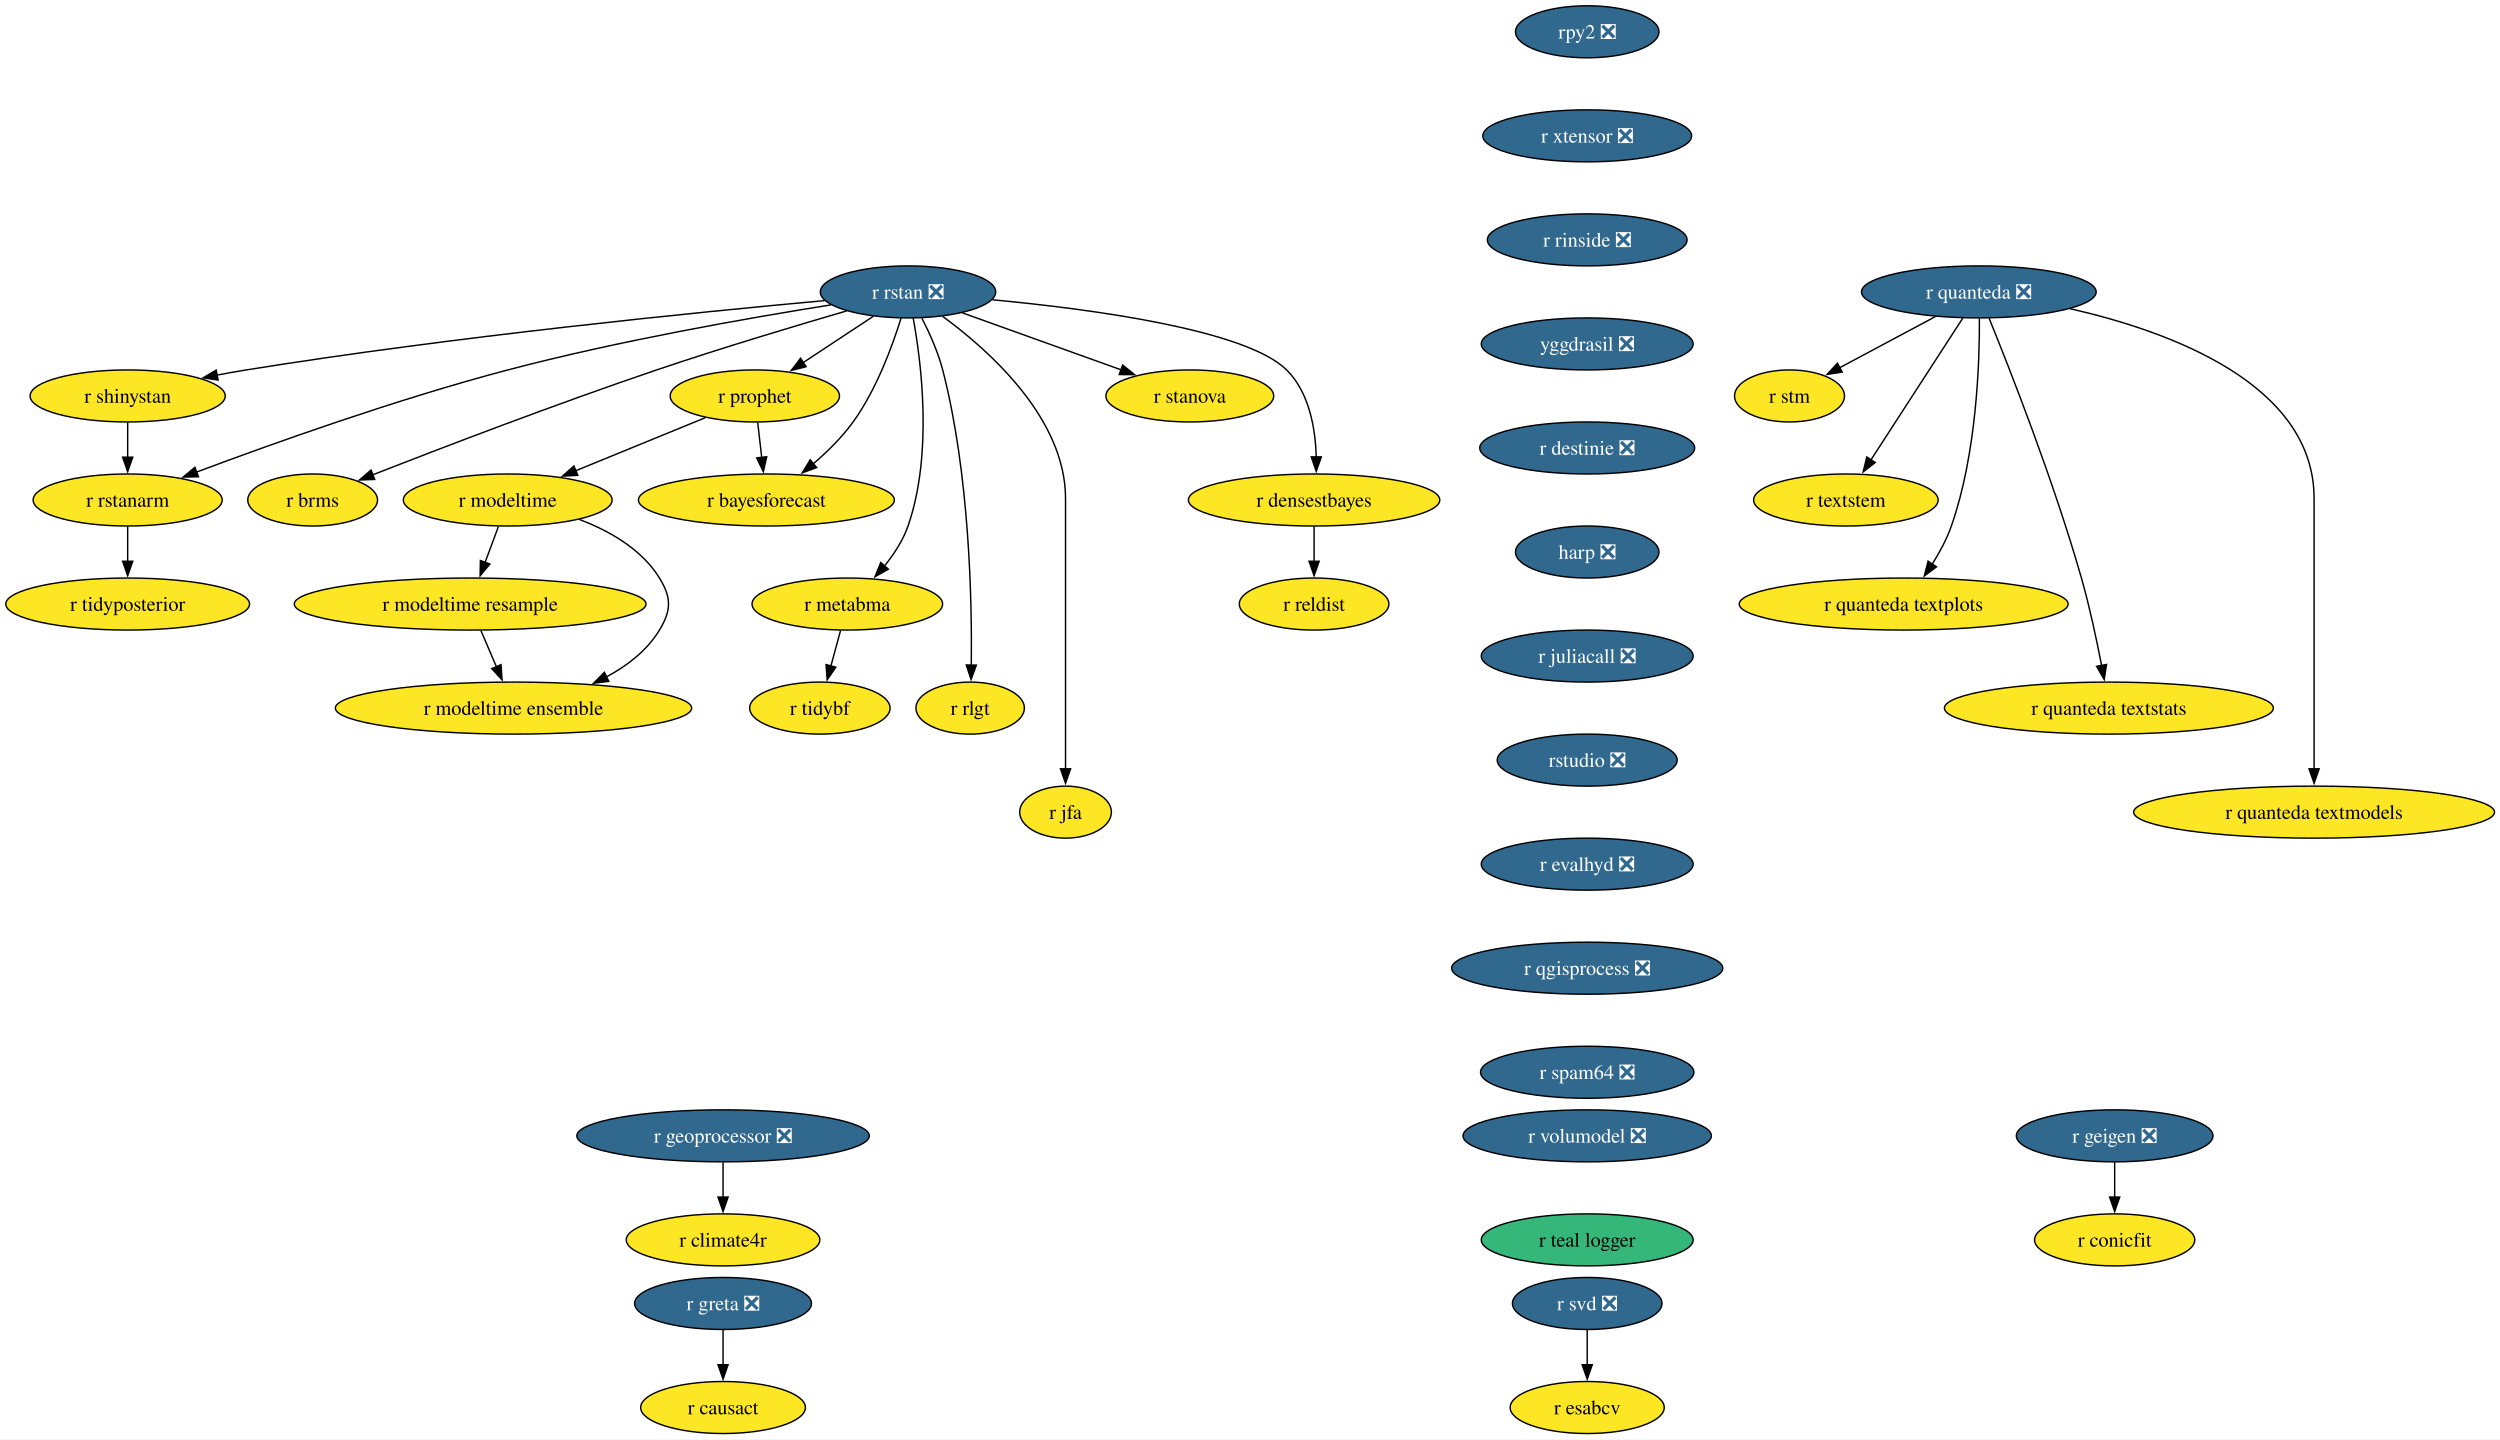
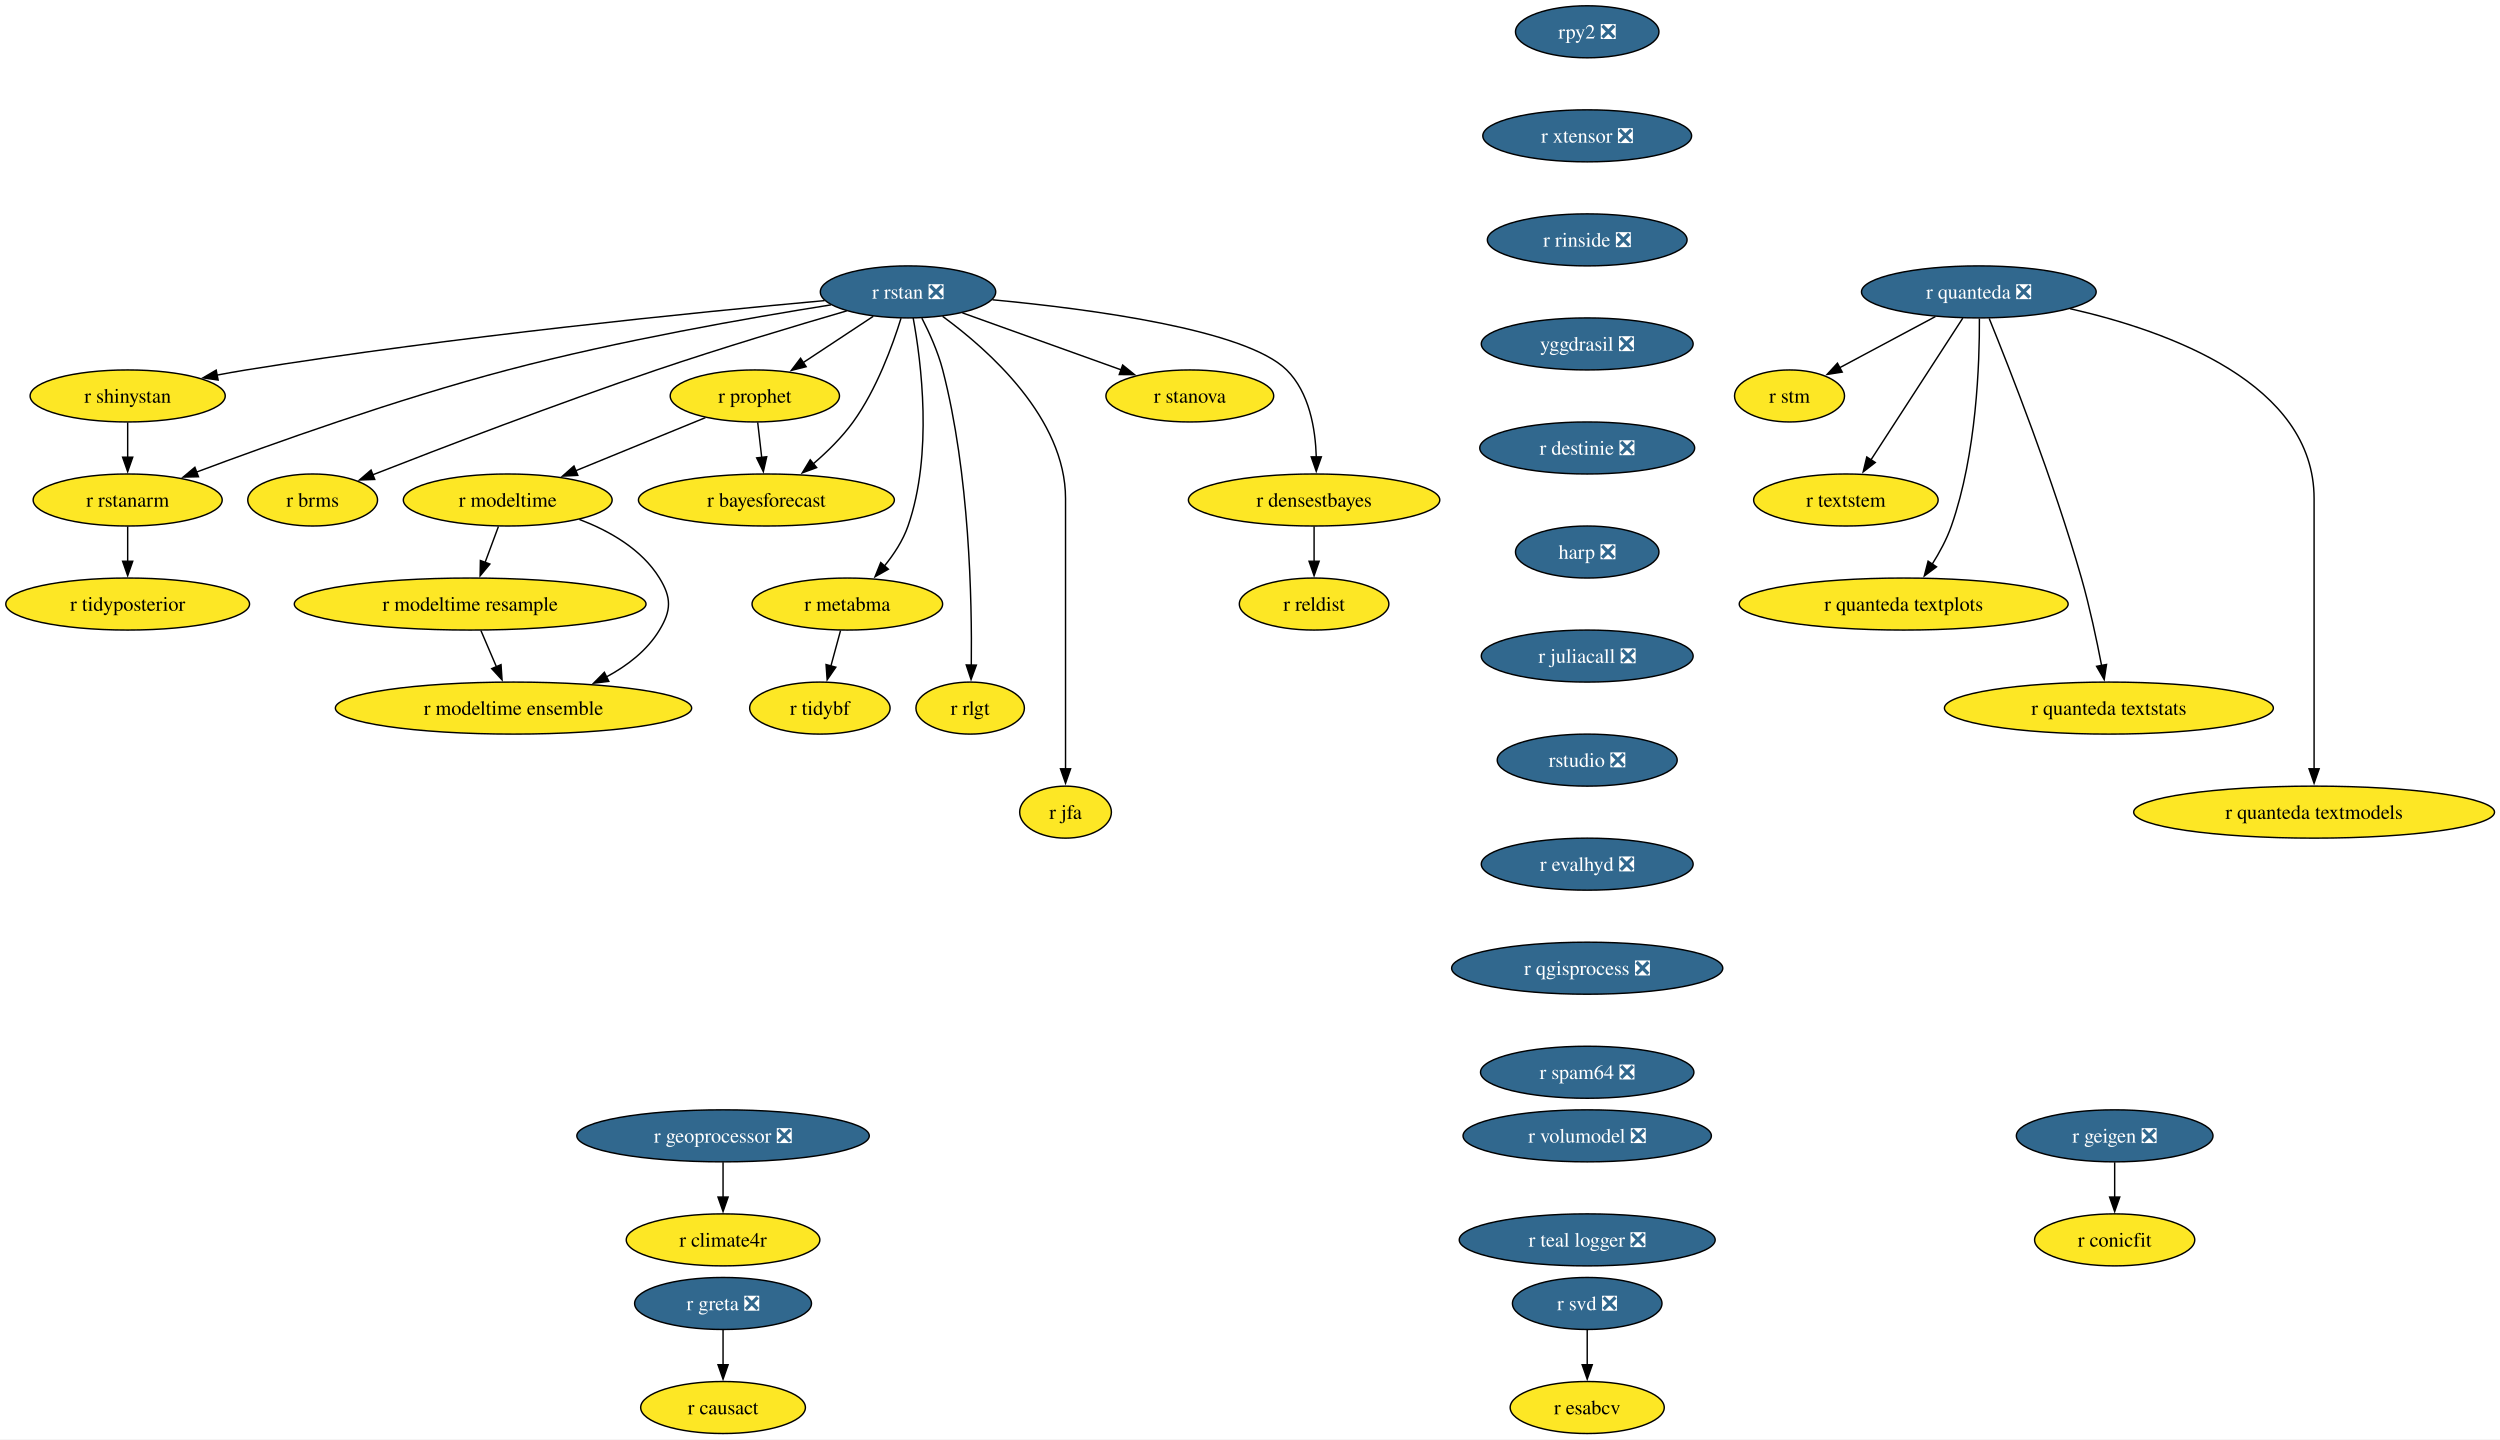
<svg xmlns="http://www.w3.org/2000/svg" xmlns:xlink="http://www.w3.org/1999/xlink" width="1730pt" height="996pt" viewBox="0.00 0.00 1730.00 996.00">
  <g id="graph0" class="graph" transform="scale(1 1) rotate(0) translate(4 992)">
    <polygon fill="white" stroke="none" points="-4,4 -4,-992 1726.22,-992 1726.22,4 -4,4" />
    <g id="node1" class="node">
      <g id="a_node1">
        <a xlink:href="https://github.com/conda-forge/r-rstan-feedstock/pull/40" xlink:title="r rstan ❎">
          <ellipse fill="#31688e" stroke="black" cx="624.35" cy="-790" rx="60.68" ry="18" />
          <text xml:space="preserve" text-anchor="middle" x="624.35" y="-785.33" font-family="Times,serif" font-size="14.00" fill="white">r rstan ❎</text>
        </a>
      </g>
    </g>
    <g id="node2" class="node">
      <g id="a_node2">
        <a xlink:href="https://github.com/conda-forge/r-shinystan-feedstock" xlink:title="r shinystan">
          <ellipse fill="#fde725" stroke="black" cx="84.35" cy="-718" rx="67.52" ry="18" />
          <text xml:space="preserve" text-anchor="middle" x="84.35" y="-713.33" font-family="Times,serif" font-size="14.00">r shinystan</text>
        </a>
      </g>
    </g>
    <g id="edge1" class="edge">
      <path fill="none" stroke="black" d="M566.65,-783.99C479.58,-776.05 309.58,-759.09 166.35,-736 159.67,-734.92 152.7,-733.67 145.77,-732.35" />
      <polygon fill="black" stroke="black" points="146.94,-729.01 136.45,-730.52 145.59,-735.88 146.94,-729.01" />
    </g>
    <g id="node3" class="node">
      <g id="a_node3">
        <a xlink:href="https://github.com/conda-forge/r-rstanarm-feedstock" xlink:title="r rstanarm">
          <ellipse fill="#fde725" stroke="black" cx="84.35" cy="-646" rx="65.41" ry="18" />
          <text xml:space="preserve" text-anchor="middle" x="84.35" y="-641.33" font-family="Times,serif" font-size="14.00">r rstanarm</text>
        </a>
      </g>
    </g>
    <g id="edge2" class="edge">
      <path fill="none" stroke="black" d="M571.02,-781.03C514.88,-772.12 424.17,-756.24 347.35,-736 270.76,-715.82 184.14,-684.88 131.92,-665.3" />
      <polygon fill="black" stroke="black" points="133.33,-662.09 122.73,-661.84 130.86,-668.64 133.33,-662.09" />
    </g>
    <g id="node4" class="node">
      <g id="a_node4">
        <a xlink:href="https://github.com/conda-forge/r-brms-feedstock" xlink:title="r brms">
          <ellipse fill="#fde725" stroke="black" cx="212.35" cy="-646" rx="44.9" ry="18" />
          <text xml:space="preserve" text-anchor="middle" x="212.35" y="-641.33" font-family="Times,serif" font-size="14.00">r brms</text>
        </a>
      </g>
    </g>
    <g id="edge3" class="edge">
      <path fill="none" stroke="black" d="M581.93,-776.88C546.55,-766.58 494.92,-751.1 450.35,-736 380.78,-712.42 301.01,-681.86 253.75,-663.37" />
      <polygon fill="black" stroke="black" points="255.32,-660.23 244.73,-659.84 252.76,-666.75 255.32,-660.23" />
    </g>
    <g id="node5" class="node">
      <g id="a_node5">
        <a xlink:href="https://github.com/conda-forge/r-prophet-feedstock" xlink:title="r prophet">
          <ellipse fill="#fde725" stroke="black" cx="518.35" cy="-718" rx="58.57" ry="18" />
          <text xml:space="preserve" text-anchor="middle" x="518.35" y="-713.33" font-family="Times,serif" font-size="14.00">r prophet</text>
        </a>
      </g>
    </g>
    <g id="edge4" class="edge">
      <path fill="none" stroke="black" d="M600.3,-773.12C585.93,-763.63 567.47,-751.44 551.71,-741.03" />
      <polygon fill="black" stroke="black" points="553.85,-738.25 543.57,-735.66 549.99,-744.09 553.85,-738.25" />
    </g>
    <g id="node6" class="node">
      <g id="a_node6">
        <a xlink:href="https://github.com/conda-forge/r-metabma-feedstock" xlink:title="r metabma">
          <ellipse fill="#fde725" stroke="black" cx="582.35" cy="-574" rx="65.94" ry="18" />
          <text xml:space="preserve" text-anchor="middle" x="582.35" y="-569.33" font-family="Times,serif" font-size="14.00">r metabma</text>
        </a>
      </g>
    </g>
    <g id="edge5" class="edge">
      <path fill="none" stroke="black" d="M627.92,-771.94C633.45,-741.87 641.72,-677.89 624.35,-628 620.87,-618.01 614.64,-608.49 608.03,-600.34" />
      <polygon fill="black" stroke="black" points="610.74,-598.13 601.52,-592.91 605.48,-602.74 610.74,-598.13" />
    </g>
    <g id="node7" class="node">
      <g id="a_node7">
        <a xlink:href="https://github.com/conda-forge/r-rlgt-feedstock" xlink:title="r rlgt">
          <ellipse fill="#fde725" stroke="black" cx="667.35" cy="-502" rx="37.53" ry="18" />
          <text xml:space="preserve" text-anchor="middle" x="667.35" y="-497.32" font-family="Times,serif" font-size="14.00">r rlgt</text>
        </a>
      </g>
    </g>
    <g id="edge6" class="edge">
      <path fill="none" stroke="black" d="M633.92,-771.89C639.11,-761.77 645.11,-748.52 648.35,-736 666.95,-664.17 668.67,-576.11 668.14,-531.63" />
      <polygon fill="black" stroke="black" points="671.64,-531.74 667.97,-521.8 664.64,-531.86 671.64,-531.74" />
    </g>
    <g id="node8" class="node">
      <g id="a_node8">
        <a xlink:href="https://github.com/conda-forge/r-bayesforecast-feedstock" xlink:title="r bayesforecast">
          <ellipse fill="#fde725" stroke="black" cx="526.35" cy="-646" rx="88.56" ry="18" />
          <text xml:space="preserve" text-anchor="middle" x="526.35" y="-641.33" font-family="Times,serif" font-size="14.00">r bayesforecast</text>
        </a>
      </g>
    </g>
    <g id="edge7" class="edge">
      <path fill="none" stroke="black" d="M619.51,-771.78C613.68,-752.95 602.58,-722.47 586.35,-700 578.69,-689.39 568.55,-679.41 558.78,-671.04" />
      <polygon fill="black" stroke="black" points="561.12,-668.43 551.18,-664.79 556.68,-673.84 561.12,-668.43" />
    </g>
    <g id="node9" class="node">
      <g id="a_node9">
        <a xlink:href="https://github.com/conda-forge/r-jfa-feedstock" xlink:title="r jfa">
          <ellipse fill="#fde725" stroke="black" cx="733.35" cy="-430" rx="31.74" ry="18" />
          <text xml:space="preserve" text-anchor="middle" x="733.35" y="-425.32" font-family="Times,serif" font-size="14.00">r jfa</text>
        </a>
      </g>
    </g>
    <g id="edge8" class="edge">
      <path fill="none" stroke="black" d="M648.27,-773.09C680.36,-749.63 733.35,-702.47 733.35,-647 733.35,-647 733.35,-647 733.35,-573 733.35,-533.74 733.35,-488.38 733.35,-459.69" />
      <polygon fill="black" stroke="black" points="736.85,-460 733.35,-450 729.85,-460 736.85,-460" />
    </g>
    <g id="node10" class="node">
      <g id="a_node10">
        <a xlink:href="https://github.com/conda-forge/r-stanova-feedstock" xlink:title="r stanova">
          <ellipse fill="#fde725" stroke="black" cx="819.35" cy="-718" rx="58.05" ry="18" />
          <text xml:space="preserve" text-anchor="middle" x="819.35" y="-713.33" font-family="Times,serif" font-size="14.00">r stanova</text>
        </a>
      </g>
    </g>
    <g id="edge9" class="edge">
      <path fill="none" stroke="black" d="M661.95,-775.5C693.31,-764.25 738.16,-748.15 771.97,-736.01" />
      <polygon fill="black" stroke="black" points="772.88,-739.4 781.11,-732.73 770.51,-732.81 772.88,-739.4" />
    </g>
    <g id="node11" class="node">
      <g id="a_node11">
        <a xlink:href="https://github.com/conda-forge/r-densestbayes-feedstock" xlink:title="r densestbayes">
          <ellipse fill="#fde725" stroke="black" cx="905.35" cy="-646" rx="86.98" ry="18" />
          <text xml:space="preserve" text-anchor="middle" x="905.35" y="-641.33" font-family="Times,serif" font-size="14.00">r densestbayes</text>
        </a>
      </g>
    </g>
    <g id="edge10" class="edge">
      <path fill="none" stroke="black" d="M682.79,-784.55C751.04,-778.14 858.19,-763.87 886.35,-736 902.07,-720.45 906.28,-695.3 906.87,-675.7" />
      <polygon fill="black" stroke="black" points="910.37,-675.85 906.84,-665.86 903.37,-675.87 910.37,-675.85" />
    </g>
    <g id="edge11" class="edge">
      <path fill="none" stroke="black" d="M84.35,-699.7C84.35,-692.41 84.35,-683.73 84.35,-675.54" />
      <polygon fill="black" stroke="black" points="87.85,-675.62 84.35,-665.62 80.85,-675.62 87.85,-675.62" />
    </g>
    <g id="node12" class="node">
      <g id="a_node12">
        <a xlink:href="https://github.com/conda-forge/r-tidyposterior-feedstock" xlink:title="r tidyposterior">
          <ellipse fill="#fde725" stroke="black" cx="84.35" cy="-574" rx="84.35" ry="18" />
          <text xml:space="preserve" text-anchor="middle" x="84.35" y="-569.33" font-family="Times,serif" font-size="14.00">r tidyposterior</text>
        </a>
      </g>
    </g>
    <g id="edge12" class="edge">
      <path fill="none" stroke="black" d="M84.35,-627.7C84.35,-620.41 84.35,-611.73 84.35,-603.54" />
      <polygon fill="black" stroke="black" points="87.85,-603.62 84.35,-593.62 80.85,-603.62 87.85,-603.62" />
    </g>
    <g id="edge13" class="edge">
      <path fill="none" stroke="black" d="M520.33,-699.7C521.16,-692.41 522.16,-683.73 523.09,-675.54" />
      <polygon fill="black" stroke="black" points="526.57,-675.94 524.23,-665.61 519.61,-675.15 526.57,-675.94" />
    </g>
    <g id="node13" class="node">
      <g id="a_node13">
        <a xlink:href="https://github.com/conda-forge/r-modeltime-feedstock" xlink:title="r modeltime">
          <ellipse fill="#fde725" stroke="black" cx="347.35" cy="-646" rx="72.25" ry="18" />
          <text xml:space="preserve" text-anchor="middle" x="347.35" y="-641.33" font-family="Times,serif" font-size="14.00">r modeltime</text>
        </a>
      </g>
    </g>
    <g id="edge14" class="edge">
      <path fill="none" stroke="black" d="M484.16,-703C458.41,-692.46 422.79,-677.88 394.36,-666.24" />
      <polygon fill="black" stroke="black" points="395.83,-663.06 385.25,-662.51 393.18,-669.54 395.83,-663.06" />
    </g>
    <g id="node14" class="node">
      <g id="a_node14">
        <a xlink:href="https://github.com/conda-forge/r-tidybf-feedstock" xlink:title="r tidybf">
          <ellipse fill="#fde725" stroke="black" cx="563.35" cy="-502" rx="48.58" ry="18" />
          <text xml:space="preserve" text-anchor="middle" x="563.35" y="-497.32" font-family="Times,serif" font-size="14.00">r tidybf</text>
        </a>
      </g>
    </g>
    <g id="edge15" class="edge">
      <path fill="none" stroke="black" d="M577.66,-555.7C575.63,-548.24 573.21,-539.32 570.94,-530.97" />
      <polygon fill="black" stroke="black" points="574.39,-530.3 568.39,-521.57 567.63,-532.13 574.39,-530.3" />
    </g>
    <g id="node15" class="node">
      <g id="a_node15">
        <a xlink:href="https://github.com/conda-forge/r-reldist-feedstock" xlink:title="r reldist">
          <ellipse fill="#fde725" stroke="black" cx="905.35" cy="-574" rx="51.74" ry="18" />
          <text xml:space="preserve" text-anchor="middle" x="905.35" y="-569.33" font-family="Times,serif" font-size="14.00">r reldist</text>
        </a>
      </g>
    </g>
    <g id="edge16" class="edge">
      <path fill="none" stroke="black" d="M905.35,-627.7C905.35,-620.41 905.35,-611.73 905.35,-603.54" />
      <polygon fill="black" stroke="black" points="908.85,-603.62 905.35,-593.62 901.85,-603.62 908.85,-603.62" />
    </g>
    <g id="node30" class="node">
      <g id="a_node30">
        <a xlink:href="https://github.com/conda-forge/r-modeltime.resample-feedstock" xlink:title="r modeltime resample">
          <ellipse fill="#fde725" stroke="black" cx="321.35" cy="-574" rx="121.71" ry="18" />
          <text xml:space="preserve" text-anchor="middle" x="321.35" y="-569.33" font-family="Times,serif" font-size="14.00">r modeltime resample</text>
        </a>
      </g>
    </g>
    <g id="edge27" class="edge">
      <path fill="none" stroke="black" d="M340.93,-627.7C338.12,-620.15 334.77,-611.12 331.63,-602.68" />
      <polygon fill="black" stroke="black" points="335,-601.68 328.23,-593.52 328.43,-604.12 335,-601.68" />
    </g>
    <g id="node31" class="node">
      <g id="a_node31">
        <a xlink:href="https://github.com/conda-forge/r-modeltime.ensemble-feedstock" xlink:title="r modeltime ensemble">
          <ellipse fill="#fde725" stroke="black" cx="351.35" cy="-502" rx="123.29" ry="18" />
          <text xml:space="preserve" text-anchor="middle" x="351.35" y="-497.32" font-family="Times,serif" font-size="14.00">r modeltime ensemble</text>
        </a>
      </g>
    </g>
    <g id="edge28" class="edge">
      <path fill="none" stroke="black" d="M396.9,-632.57C417.8,-624.61 440.1,-611.91 452.35,-592 460.74,-578.37 460.63,-569.69 452.35,-556 443.82,-541.89 430.15,-531.35 415.59,-523.55" />
      <polygon fill="black" stroke="black" points="417.3,-520.49 406.78,-519.24 414.23,-526.78 417.3,-520.49" />
    </g>
    <g id="node16" class="node">
      <g id="a_node16">
        <a xlink:href="https://github.com/conda-forge/r-svd-feedstock/pull/24" xlink:title="r svd ❎">
          <ellipse fill="#31688e" stroke="black" cx="1094.35" cy="-90" rx="51.74" ry="18" />
          <text xml:space="preserve" text-anchor="middle" x="1094.35" y="-85.33" font-family="Times,serif" font-size="14.00" fill="white">r svd ❎</text>
        </a>
      </g>
    </g>
    <g id="node17" class="node">
      <g id="a_node17">
        <a xlink:href="https://github.com/conda-forge/r-esabcv-feedstock" xlink:title="r esabcv">
          <ellipse fill="#fde725" stroke="black" cx="1094.35" cy="-18" rx="53.31" ry="18" />
          <text xml:space="preserve" text-anchor="middle" x="1094.35" y="-13.32" font-family="Times,serif" font-size="14.00">r esabcv</text>
        </a>
      </g>
    </g>
    <g id="edge17" class="edge">
      <path fill="none" stroke="black" d="M1094.35,-71.7C1094.35,-64.41 1094.35,-55.73 1094.35,-47.54" />
      <polygon fill="black" stroke="black" points="1097.85,-47.62 1094.35,-37.62 1090.85,-47.62 1097.85,-47.62" />
    </g>
    <g id="node18" class="node">
      <g id="a_node18">
        <a xlink:href="https://github.com/conda-forge/rpy2-feedstock/pull/140" xlink:title="rpy2 ❎">
          <ellipse fill="#31688e" stroke="black" cx="1094.35" cy="-970" rx="49.63" ry="18" />
          <text xml:space="preserve" text-anchor="middle" x="1094.35" y="-965.33" font-family="Times,serif" font-size="14.00" fill="white">rpy2 ❎</text>
        </a>
      </g>
    </g>
    <g id="node19" class="node">
      <g id="a_node19">
        <a xlink:href="https://github.com/conda-forge/r-xtensor-feedstock/pull/26" xlink:title="r xtensor ❎">
          <ellipse fill="#31688e" stroke="black" cx="1094.35" cy="-898" rx="72.25" ry="18" />
          <text xml:space="preserve" text-anchor="middle" x="1094.35" y="-893.33" font-family="Times,serif" font-size="14.00" fill="white">r xtensor ❎</text>
        </a>
      </g>
    </g>
    <g id="node28" class="node">
      <g id="a_node28">
        <a xlink:href="https://github.com/conda-forge/r-rinside-feedstock/pull/14" xlink:title="r rinside ❎">
          <ellipse fill="#31688e" stroke="black" cx="1094.35" cy="-826" rx="69.1" ry="18" />
          <text xml:space="preserve" text-anchor="middle" x="1094.35" y="-821.33" font-family="Times,serif" font-size="14.00" fill="white">r rinside ❎</text>
        </a>
      </g>
    </g>
    <g id="node20" class="node">
      <g id="a_node20">
        <a xlink:href="https://github.com/conda-forge/r-geigen-feedstock/pull/14" xlink:title="r geigen ❎">
          <ellipse fill="#31688e" stroke="black" cx="1459.35" cy="-206" rx="68.04" ry="18" />
          <text xml:space="preserve" text-anchor="middle" x="1459.35" y="-201.33" font-family="Times,serif" font-size="14.00" fill="white">r geigen ❎</text>
        </a>
      </g>
    </g>
    <g id="node21" class="node">
      <g id="a_node21">
        <a xlink:href="https://github.com/conda-forge/r-conicfit-feedstock" xlink:title="r conicfit">
          <ellipse fill="#fde725" stroke="black" cx="1459.35" cy="-134" rx="55.42" ry="18" />
          <text xml:space="preserve" text-anchor="middle" x="1459.35" y="-129.32" font-family="Times,serif" font-size="14.00">r conicfit</text>
        </a>
      </g>
    </g>
    <g id="edge19" class="edge">
      <path fill="none" stroke="black" d="M1459.35,-187.7C1459.35,-180.41 1459.35,-171.73 1459.35,-163.54" />
      <polygon fill="black" stroke="black" points="1462.85,-163.62 1459.35,-153.62 1455.85,-163.62 1462.85,-163.62" />
    </g>
    <g id="node22" class="node">
      <g id="a_node22">
        <a xlink:href="https://github.com/conda-forge/r-quanteda-feedstock/pull/44" xlink:title="r quanteda ❎">
          <ellipse fill="#31688e" stroke="black" cx="1365.35" cy="-790" rx="81.2" ry="18" />
          <text xml:space="preserve" text-anchor="middle" x="1365.35" y="-785.33" font-family="Times,serif" font-size="14.00" fill="white">r quanteda ❎</text>
        </a>
      </g>
    </g>
    <g id="node23" class="node">
      <g id="a_node23">
        <a xlink:href="https://github.com/conda-forge/r-stm-feedstock" xlink:title="r stm">
          <ellipse fill="#fde725" stroke="black" cx="1234.35" cy="-718" rx="38.06" ry="18" />
          <text xml:space="preserve" text-anchor="middle" x="1234.35" y="-713.33" font-family="Times,serif" font-size="14.00">r stm</text>
        </a>
      </g>
    </g>
    <g id="edge20" class="edge">
      <path fill="none" stroke="black" d="M1335.3,-772.94C1315.52,-762.37 1289.58,-748.51 1268.95,-737.49" />
      <polygon fill="black" stroke="black" points="1270.81,-734.51 1260.34,-732.88 1267.51,-740.68 1270.81,-734.51" />
    </g>
    <g id="node24" class="node">
      <g id="a_node24">
        <a xlink:href="https://github.com/conda-forge/r-textstem-feedstock" xlink:title="r textstem">
          <ellipse fill="#fde725" stroke="black" cx="1273.35" cy="-646" rx="63.84" ry="18" />
          <text xml:space="preserve" text-anchor="middle" x="1273.35" y="-641.33" font-family="Times,serif" font-size="14.00">r textstem</text>
        </a>
      </g>
    </g>
    <g id="edge21" class="edge">
      <path fill="none" stroke="black" d="M1354.26,-771.87C1338.44,-747.46 1309.26,-702.43 1290.61,-673.64" />
      <polygon fill="black" stroke="black" points="1293.69,-671.95 1285.31,-665.46 1287.81,-675.76 1293.69,-671.95" />
    </g>
    <g id="node25" class="node">
      <g id="a_node25">
        <a xlink:href="https://github.com/conda-forge/r-quanteda.textplots-feedstock" xlink:title="r quanteda textplots">
          <ellipse fill="#fde725" stroke="black" cx="1313.35" cy="-574" rx="113.82" ry="18" />
          <text xml:space="preserve" text-anchor="middle" x="1313.35" y="-569.33" font-family="Times,serif" font-size="14.00">r quanteda textplots</text>
        </a>
      </g>
    </g>
    <g id="edge22" class="edge">
      <path fill="none" stroke="black" d="M1365.75,-771.53C1365.9,-741.36 1363.86,-677.93 1346.35,-628 1343.14,-618.84 1338.14,-609.6 1332.99,-601.46" />
      <polygon fill="black" stroke="black" points="1336.06,-599.76 1327.59,-593.41 1330.25,-603.66 1336.06,-599.76" />
    </g>
    <g id="node26" class="node">
      <g id="a_node26">
        <a xlink:href="https://github.com/conda-forge/r-quanteda.textstats-feedstock" xlink:title="r quanteda textstats">
          <ellipse fill="#fde725" stroke="black" cx="1455.35" cy="-502" rx="113.82" ry="18" />
          <text xml:space="preserve" text-anchor="middle" x="1455.35" y="-497.32" font-family="Times,serif" font-size="14.00">r quanteda textstats</text>
        </a>
      </g>
    </g>
    <g id="edge23" class="edge">
      <path fill="none" stroke="black" d="M1372.53,-771.6C1386.36,-737.58 1417.04,-659.64 1436.35,-592 1442.06,-572 1446.92,-549.04 1450.3,-531.45" />
      <polygon fill="black" stroke="black" points="1453.72,-532.19 1452.11,-521.72 1446.84,-530.91 1453.72,-532.19" />
    </g>
    <g id="node27" class="node">
      <g id="a_node27">
        <a xlink:href="https://github.com/conda-forge/r-quanteda.textmodels-feedstock" xlink:title="r quanteda textmodels">
          <ellipse fill="#fde725" stroke="black" cx="1597.35" cy="-430" rx="124.86" ry="18" />
          <text xml:space="preserve" text-anchor="middle" x="1597.35" y="-425.32" font-family="Times,serif" font-size="14.00">r quanteda textmodels</text>
        </a>
      </g>
    </g>
    <g id="edge24" class="edge">
      <path fill="none" stroke="black" d="M1428.44,-778.39C1497.14,-762.81 1597.35,-726.45 1597.35,-647 1597.35,-647 1597.35,-647 1597.35,-573 1597.35,-533.74 1597.35,-488.38 1597.35,-459.69" />
      <polygon fill="black" stroke="black" points="1600.85,-460 1597.35,-450 1593.85,-460 1600.85,-460" />
    </g>
    <g id="node29" class="node">
      <g id="a_node29">
        <a xlink:href="https://github.com/conda-forge/yggdrasil-feedstock/pull/50" xlink:title="yggdrasil ❎">
          <ellipse fill="#31688e" stroke="black" cx="1094.35" cy="-754" rx="73.3" ry="18" />
          <text xml:space="preserve" text-anchor="middle" x="1094.35" y="-749.33" font-family="Times,serif" font-size="14.00" fill="white">yggdrasil ❎</text>
        </a>
      </g>
    </g>
    <g id="node32" class="node">
      <g id="a_node32">
        <a xlink:href="https://github.com/conda-forge/r-destinie-feedstock/pull/9" xlink:title="r destinie ❎">
          <ellipse fill="#31688e" stroke="black" cx="1094.35" cy="-682" rx="74.36" ry="18" />
          <text xml:space="preserve" text-anchor="middle" x="1094.35" y="-677.33" font-family="Times,serif" font-size="14.00" fill="white">r destinie ❎</text>
        </a>
      </g>
    </g>
    <g id="edge31" class="edge">
      <path fill="none" stroke="black" d="M328.77,-555.7C332,-548.15 335.87,-539.12 339.49,-530.68" />
      <polygon fill="black" stroke="black" points="342.7,-532.07 343.43,-521.5 336.27,-529.31 342.7,-532.07" />
    </g>
    <g id="node33" class="node">
      <g id="a_node33">
        <a xlink:href="https://github.com/conda-forge/harp-feedstock/pull/51" xlink:title="harp ❎">
          <ellipse fill="#31688e" stroke="black" cx="1094.35" cy="-610" rx="49.63" ry="18" />
          <text xml:space="preserve" text-anchor="middle" x="1094.35" y="-605.33" font-family="Times,serif" font-size="14.00" fill="white">harp ❎</text>
        </a>
      </g>
    </g>
    <g id="node34" class="node">
      <g id="a_node34">
        <a xlink:href="https://github.com/conda-forge/r-juliacall-feedstock/pull/7" xlink:title="r juliacall ❎">
          <ellipse fill="#31688e" stroke="black" cx="1094.35" cy="-538" rx="73.3" ry="18" />
          <text xml:space="preserve" text-anchor="middle" x="1094.35" y="-533.33" font-family="Times,serif" font-size="14.00" fill="white">r juliacall ❎</text>
        </a>
      </g>
    </g>
    <g id="node35" class="node">
      <g id="a_node35">
        <a xlink:href="https://github.com/conda-forge/rstudio-feedstock/pull/45" xlink:title="rstudio ❎">
          <ellipse fill="#31688e" stroke="black" cx="1094.35" cy="-466" rx="62.26" ry="18" />
          <text xml:space="preserve" text-anchor="middle" x="1094.35" y="-461.32" font-family="Times,serif" font-size="14.00" fill="white">rstudio ❎</text>
        </a>
      </g>
    </g>
    <g id="node36" class="node">
      <g id="a_node36">
        <a xlink:href="https://github.com/conda-forge/r-evalhyd-feedstock/pull/7" xlink:title="r evalhyd ❎">
          <ellipse fill="#31688e" stroke="black" cx="1094.35" cy="-394" rx="73.3" ry="18" />
          <text xml:space="preserve" text-anchor="middle" x="1094.35" y="-389.32" font-family="Times,serif" font-size="14.00" fill="white">r evalhyd ❎</text>
        </a>
      </g>
    </g>
    <g id="node39" class="node">
      <g id="a_node39">
        <a xlink:href="https://github.com/conda-forge/r-qgisprocess-feedstock/pull/7" xlink:title="r qgisprocess ❎">
          <ellipse fill="#31688e" stroke="black" cx="1094.35" cy="-322" rx="93.82" ry="18" />
          <text xml:space="preserve" text-anchor="middle" x="1094.35" y="-317.32" font-family="Times,serif" font-size="14.00" fill="white">r qgisprocess ❎</text>
        </a>
      </g>
    </g>
    <g id="node37" class="node">
      <g id="a_node37">
        <a xlink:href="https://github.com/conda-forge/r-geoprocessor-feedstock/pull/9" xlink:title="r geoprocessor ❎">
          <ellipse fill="#31688e" stroke="black" cx="496.35" cy="-206" rx="101.19" ry="18" />
          <text xml:space="preserve" text-anchor="middle" x="496.35" y="-201.33" font-family="Times,serif" font-size="14.00" fill="white">r geoprocessor ❎</text>
        </a>
      </g>
    </g>
    <g id="node38" class="node">
      <g id="a_node38">
        <a xlink:href="https://github.com/conda-forge/r-climate4r-feedstock" xlink:title="r climate4r">
          <ellipse fill="#fde725" stroke="black" cx="496.35" cy="-134" rx="66.99" ry="18" />
          <text xml:space="preserve" text-anchor="middle" x="496.35" y="-129.32" font-family="Times,serif" font-size="14.00">r climate4r</text>
        </a>
      </g>
    </g>
    <g id="edge35" class="edge">
      <path fill="none" stroke="black" d="M496.35,-187.7C496.35,-180.41 496.35,-171.73 496.35,-163.54" />
      <polygon fill="black" stroke="black" points="499.85,-163.62 496.35,-153.62 492.85,-163.62 499.85,-163.62" />
    </g>
    <g id="node42" class="node">
      <g id="a_node42">
        <a xlink:href="https://github.com/conda-forge/r-spam64-feedstock/pull/2" xlink:title="r spam64 ❎">
          <ellipse fill="#31688e" stroke="black" cx="1094.35" cy="-250" rx="73.83" ry="18" />
          <text xml:space="preserve" text-anchor="middle" x="1094.35" y="-245.32" font-family="Times,serif" font-size="14.00" fill="white">r spam64 ❎</text>
        </a>
      </g>
    </g>
    <g id="node40" class="node">
      <g id="a_node40">
        <a xlink:href="https://github.com/conda-forge/r-greta-feedstock/pull/6" xlink:title="r greta ❎">
          <ellipse fill="#31688e" stroke="black" cx="496.35" cy="-90" rx="61.2" ry="18" />
          <text xml:space="preserve" text-anchor="middle" x="496.35" y="-85.33" font-family="Times,serif" font-size="14.00" fill="white">r greta ❎</text>
        </a>
      </g>
    </g>
    <g id="node41" class="node">
      <g id="a_node41">
        <a xlink:href="https://github.com/conda-forge/r-causact-feedstock" xlink:title="r causact">
          <ellipse fill="#fde725" stroke="black" cx="496.35" cy="-18" rx="57" ry="18" />
          <text xml:space="preserve" text-anchor="middle" x="496.35" y="-13.32" font-family="Times,serif" font-size="14.00">r causact</text>
        </a>
      </g>
    </g>
    <g id="edge37" class="edge">
      <path fill="none" stroke="black" d="M496.35,-71.7C496.35,-64.41 496.35,-55.73 496.35,-47.54" />
      <polygon fill="black" stroke="black" points="499.85,-47.62 496.35,-37.62 492.85,-47.62 499.85,-47.62" />
    </g>
    <g id="node43" class="node">
      <g id="a_node43">
        <a xlink:href="https://github.com/conda-forge/r-volumodel-feedstock/pull/4" xlink:title="r volumodel ❎">
          <ellipse fill="#31688e" stroke="black" cx="1094.35" cy="-206" rx="85.93" ry="18" />
          <text xml:space="preserve" text-anchor="middle" x="1094.35" y="-201.33" font-family="Times,serif" font-size="14.00" fill="white">r volumodel ❎</text>
        </a>
      </g>
    </g>
    <g id="node44" class="node">
      <g id="a_node44">
-         <a xlink:href="https://github.com/conda-forge/r-teal.logger-feedstock" xlink:title="r teal logger">
-           <ellipse fill="#35b779" stroke="black" cx="1094.35" cy="-134" rx="73.3" ry="18" />
-           <text xml:space="preserve" text-anchor="middle" x="1094.35" y="-129.32" font-family="Times,serif" font-size="14.00">r teal logger</text>
+         <a xlink:href="https://github.com/conda-forge/r-teal.logger-feedstock/pull/1" xlink:title="r teal logger ❎">
+           <ellipse fill="#31688e" stroke="black" cx="1094.35" cy="-134" rx="88.56" ry="18" />
+           <text xml:space="preserve" text-anchor="middle" x="1094.35" y="-129.32" font-family="Times,serif" font-size="14.00" fill="white">r teal logger ❎</text>
        </a>
      </g>
    </g>
  </g>
</svg>
